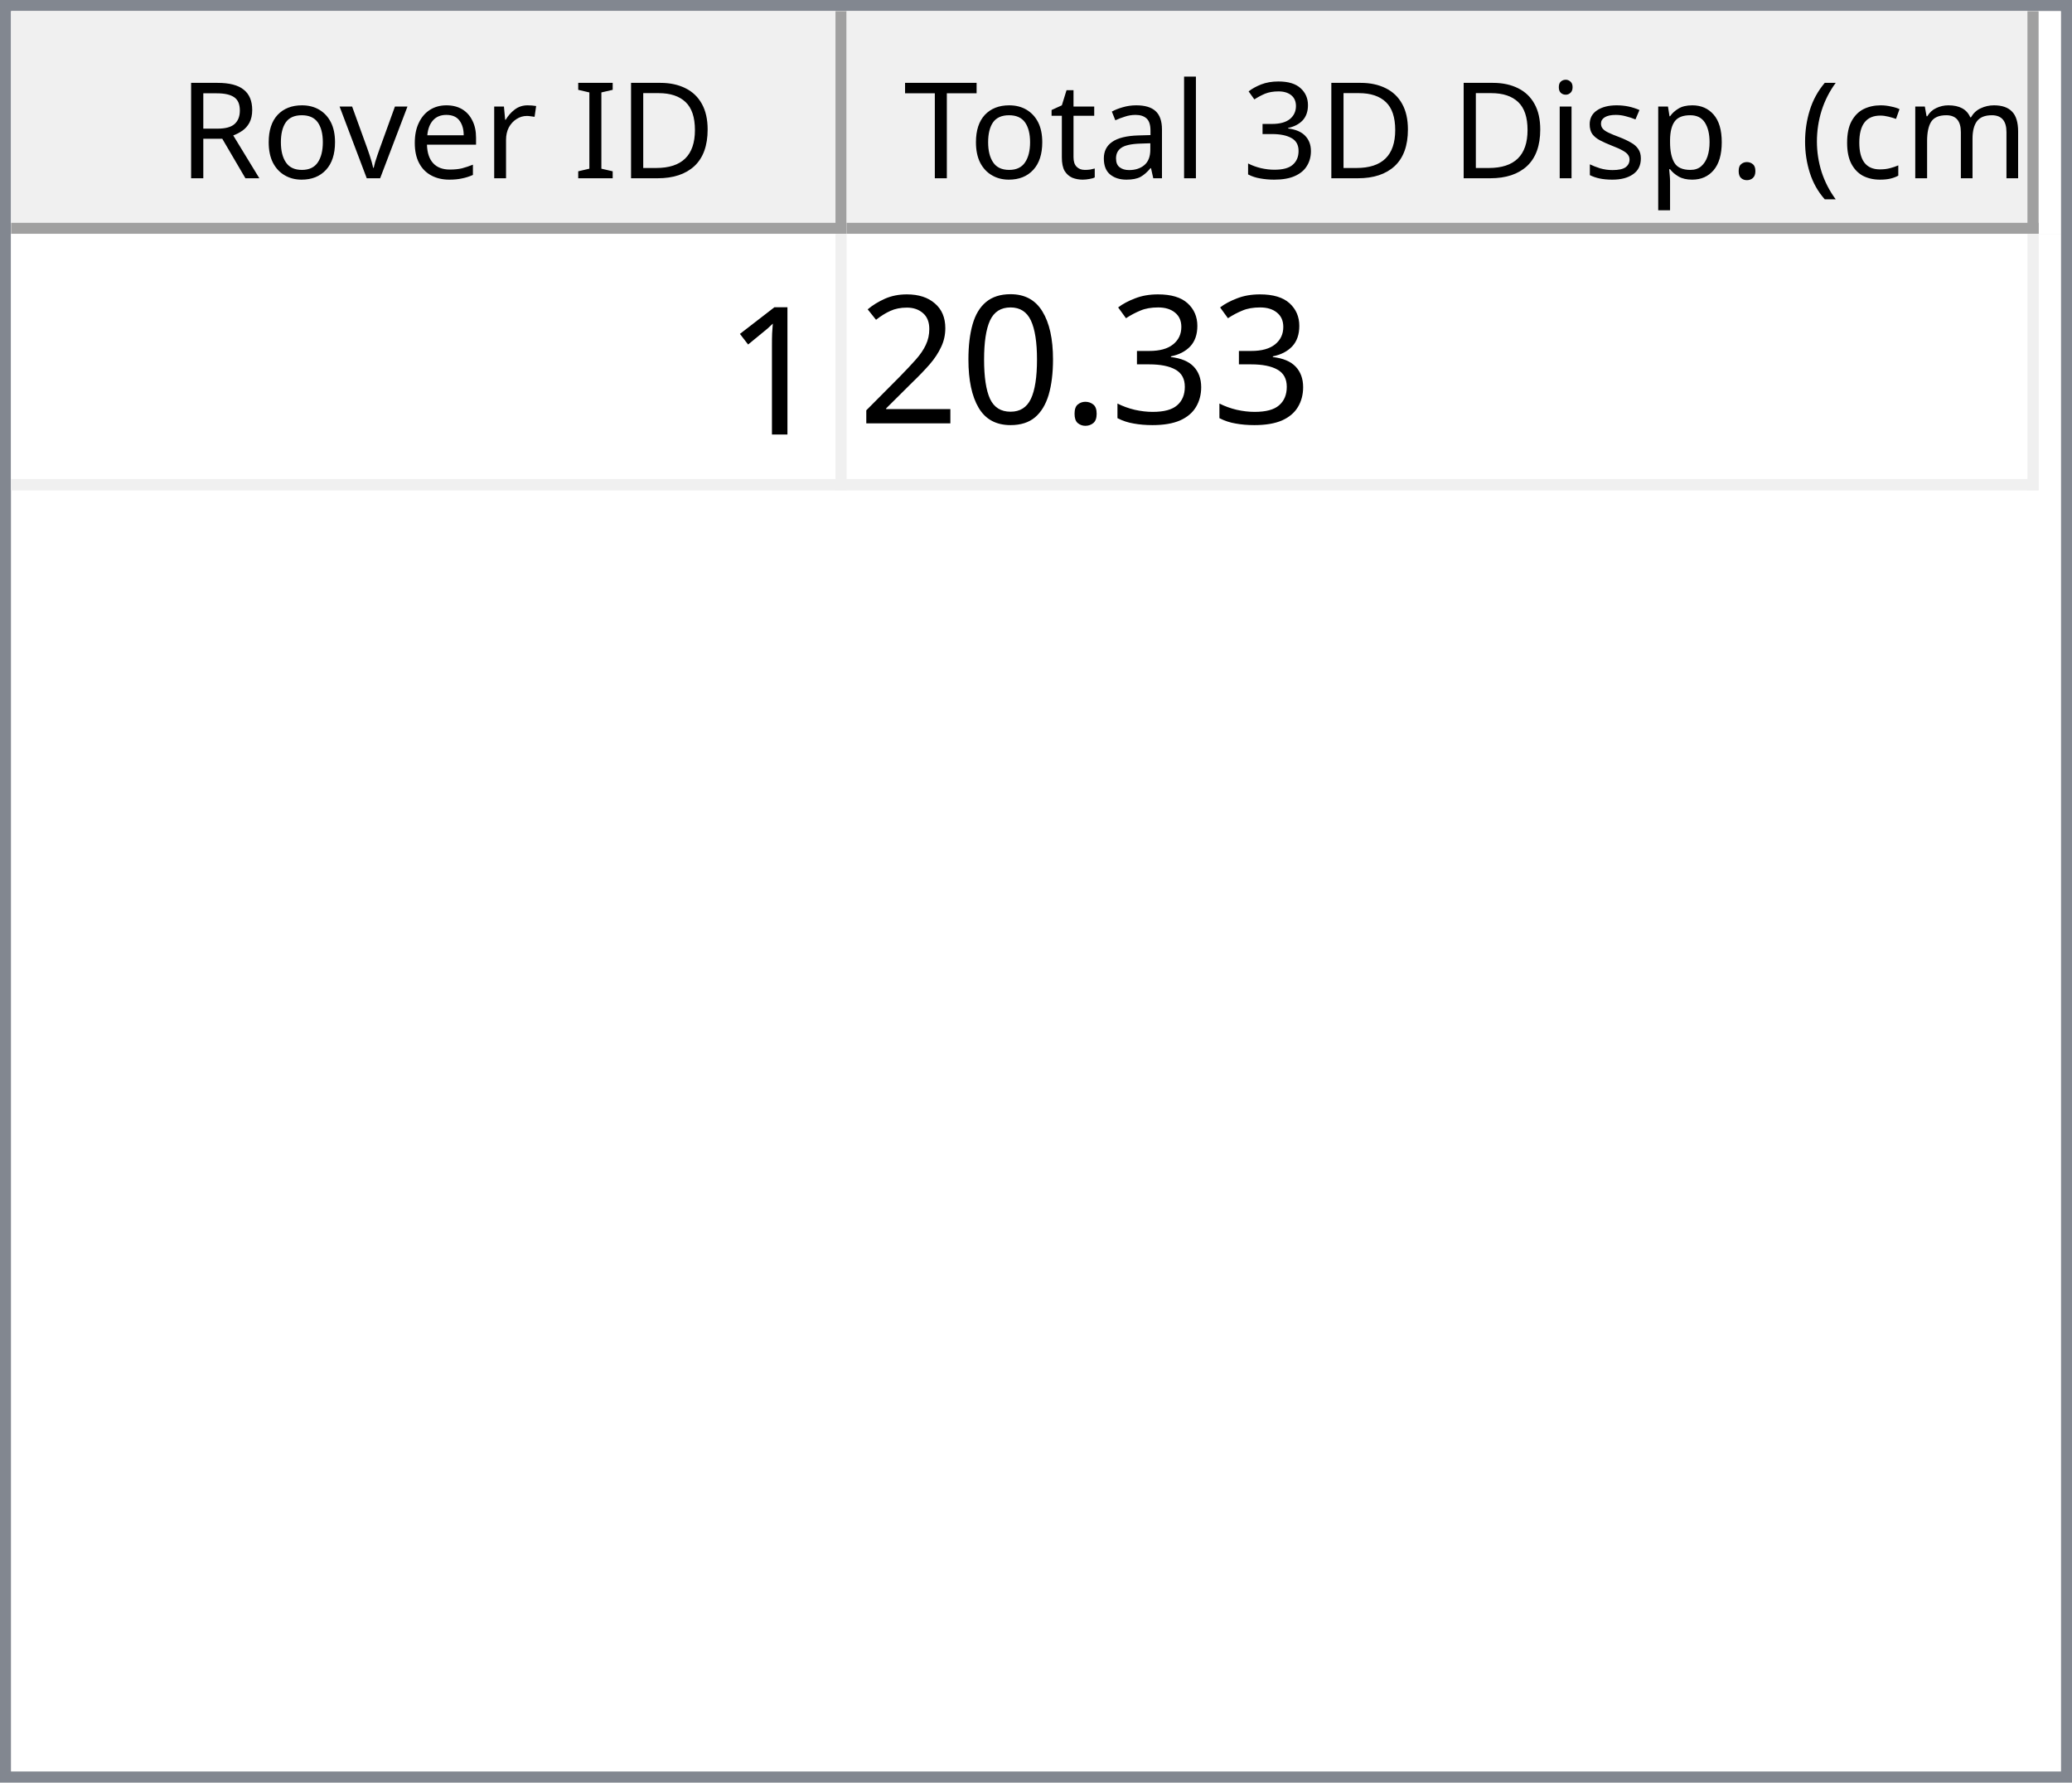
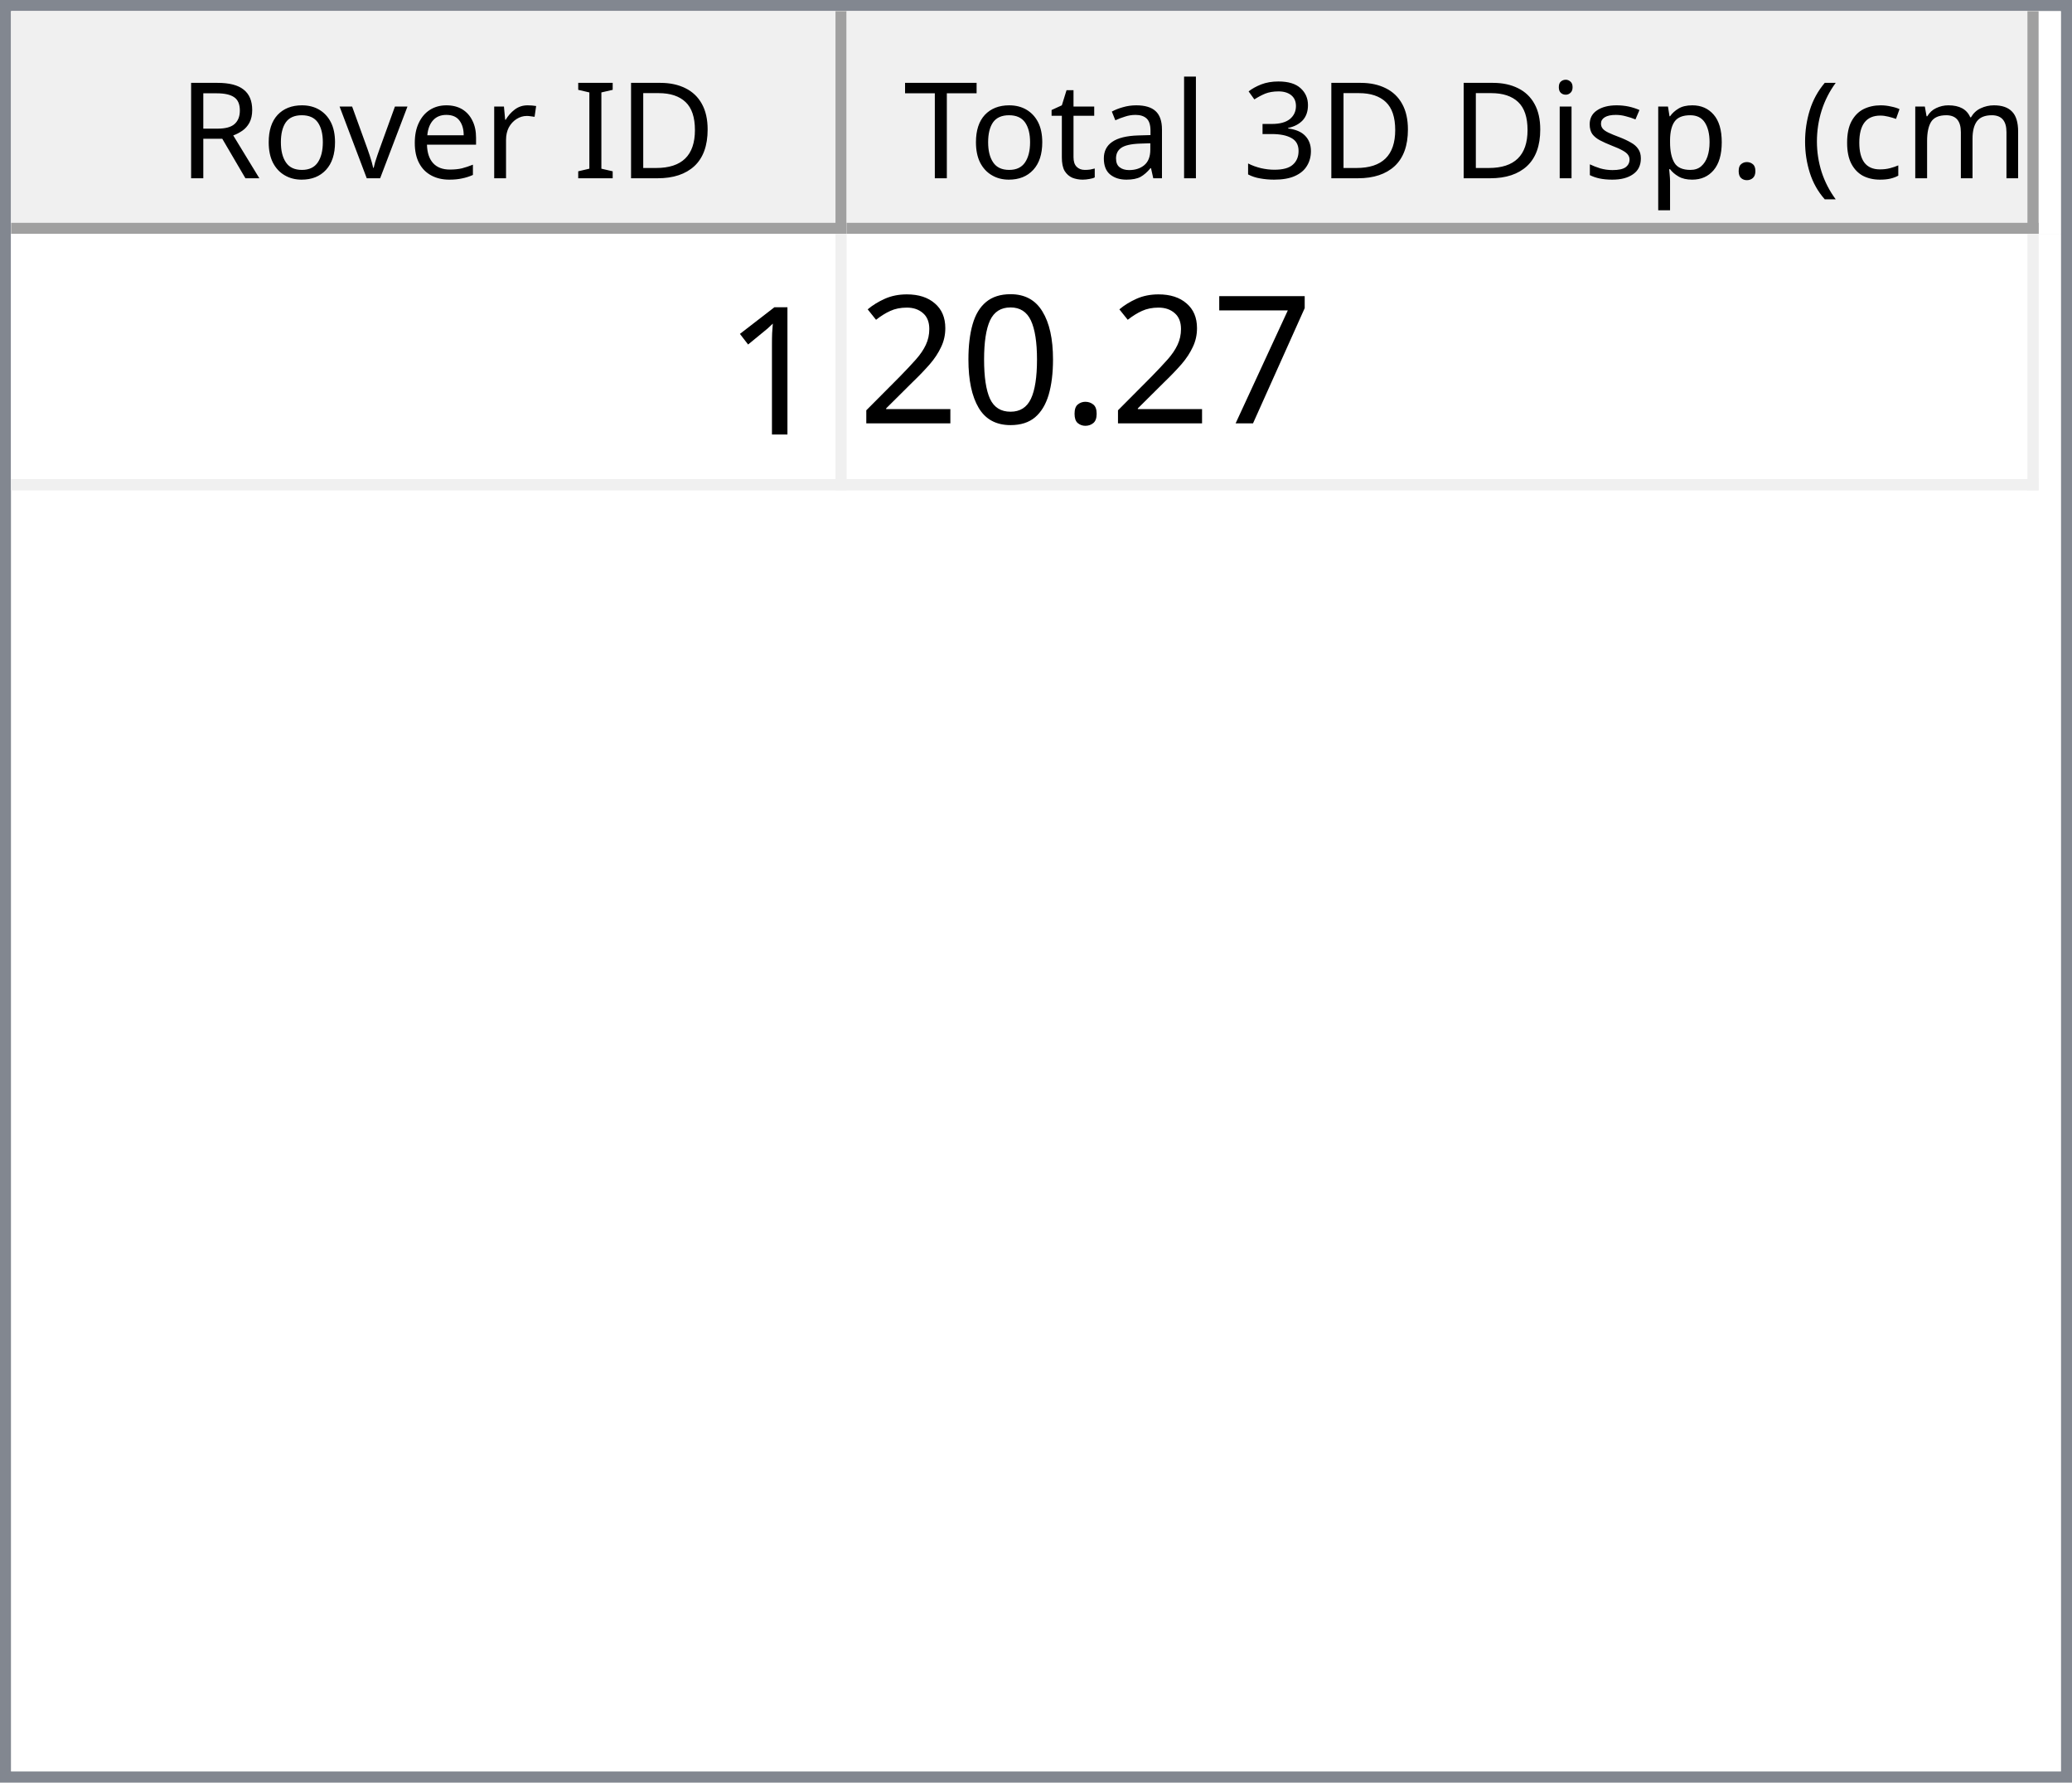
<svg xmlns="http://www.w3.org/2000/svg" style="fill-opacity:1; color-rendering:auto; color-interpolation:auto; text-rendering:auto; stroke:black; stroke-linecap:square; stroke-miterlimit:10; shape-rendering:auto; stroke-opacity:1; fill:black; stroke-dasharray:none; font-weight:normal; stroke-width:1; font-family:'Dialog'; font-style:normal; stroke-linejoin:miter; font-size:12px; stroke-dashoffset:0; image-rendering:auto;" width="186" height="160">
  <defs id="genericDefs" />
  <g>
    <defs id="defs1">
      <clipPath clipPathUnits="userSpaceOnUse" id="clipPath1">
        <path d="M0 0 L186 0 L186 160 L0 160 L0 0 Z" />
      </clipPath>
      <clipPath clipPathUnits="userSpaceOnUse" id="clipPath2">
        <path d="M0 0 L0 160 L186 160 L186 0 Z" />
      </clipPath>
      <clipPath clipPathUnits="userSpaceOnUse" id="clipPath3">
        <path d="M0 0 L0 20 L184 20 L184 0 Z" />
      </clipPath>
      <clipPath clipPathUnits="userSpaceOnUse" id="clipPath4">
        <path d="M0 0 L0 20 L75 20 L75 0 Z" />
      </clipPath>
      <clipPath clipPathUnits="userSpaceOnUse" id="clipPath5">
        <path d="M1 1 L1 19 L74 19 L74 1 Z" />
      </clipPath>
      <clipPath clipPathUnits="userSpaceOnUse" id="clipPath6">
        <path d="M0 0 L0 18 L73 18 L73 0 Z" />
      </clipPath>
      <clipPath clipPathUnits="userSpaceOnUse" id="clipPath7">
        <path d="M-0.5 -0.5 L-0.5 19.5 L74.5 19.5 L74.5 -0.5 Z" />
      </clipPath>
      <clipPath clipPathUnits="userSpaceOnUse" id="clipPath8">
        <path d="M0 0 L0 20 L107 20 L107 0 Z" />
      </clipPath>
      <clipPath clipPathUnits="userSpaceOnUse" id="clipPath9">
        <path d="M1 1 L1 19 L106 19 L106 1 Z" />
      </clipPath>
      <clipPath clipPathUnits="userSpaceOnUse" id="clipPath10">
        <path d="M0 0 L0 18 L105 18 L105 0 Z" />
      </clipPath>
      <clipPath clipPathUnits="userSpaceOnUse" id="clipPath11">
        <path d="M-0.5 -0.5 L-0.5 19.5 L106.5 19.5 L106.5 -0.5 Z" />
      </clipPath>
      <clipPath clipPathUnits="userSpaceOnUse" id="clipPath12">
        <path d="M0 0 L0 138 L184 138 L184 0 Z" />
      </clipPath>
      <clipPath clipPathUnits="userSpaceOnUse" id="clipPath13">
        <path d="M0 0 L0 23 L182 23 L182 0 Z" />
      </clipPath>
      <clipPath clipPathUnits="userSpaceOnUse" id="clipPath14">
        <path d="M-0.5 -0.5 L-0.5 22.5 L181.5 22.5 L181.5 -0.5 Z" />
      </clipPath>
      <clipPath clipPathUnits="userSpaceOnUse" id="clipPath15">
        <path d="M0 0 L0 22 L74 22 L74 0 Z" />
      </clipPath>
      <clipPath clipPathUnits="userSpaceOnUse" id="clipPath16">
        <path d="M0 0 L0 22 L106 22 L106 0 Z" />
      </clipPath>
      <font horiz-adv-x="64.551" id="font1">
        <font-face ascent="107.91" descent="25.098" units-per-em="100" style="font-style:normal; font-family:Segoe UI; font-weight:normal;" />
        <missing-glyph horiz-adv-x="64.551" d="M8.109 0 L8.109 68.266 L56.453 68.266 L56.453 0 L8.109 0 ZM15.328 7.234 L49.219 7.234 L49.219 61.031 L15.328 61.031 L15.328 7.234 Z" />
        <glyph unicode="D" horiz-adv-x="70.117" d="M9.188 0 L9.188 70.016 L28.516 70.016 Q65.531 70.016 65.531 35.891 Q65.531 19.672 55.25 9.836 Q44.969 0 27.734 0 L9.188 0 ZM17.391 62.594 L17.391 7.422 L27.828 7.422 Q41.609 7.422 49.273 14.797 Q56.938 22.172 56.938 35.688 Q56.938 62.594 28.328 62.594 L17.391 62.594 Z" />
        <glyph unicode="I" horiz-adv-x="26.611" d="M17.391 0 L9.188 0 L9.188 70.016 L17.391 70.016 L17.391 0 Z" />
        <glyph unicode=" " horiz-adv-x="27.393" d="" />
        <glyph unicode="r" horiz-adv-x="34.766" d="M34.188 41.891 Q32.078 43.5 28.125 43.5 Q23 43.5 19.555 38.672 Q16.109 33.844 16.109 25.484 L16.109 0 L8.109 0 L8.109 50 L16.109 50 L16.109 39.703 L16.312 39.703 Q18.016 44.969 21.531 47.922 Q25.047 50.875 29.391 50.875 Q32.516 50.875 34.188 50.203 L34.188 41.891 Z" />
        <glyph unicode="e" horiz-adv-x="52.295" d="M48.297 23 L12.984 23 Q13.188 14.656 17.484 10.109 Q21.781 5.562 29.297 5.562 Q37.75 5.562 44.828 11.141 L44.828 3.609 Q38.234 -1.172 27.391 -1.172 Q16.797 -1.172 10.742 5.641 Q4.688 12.453 4.688 24.812 Q4.688 36.469 11.305 43.82 Q17.922 51.172 27.734 51.172 Q37.547 51.172 42.922 44.828 Q48.297 38.484 48.297 27.203 L48.297 23 ZM40.094 29.781 Q40.047 36.719 36.75 40.578 Q33.453 44.438 27.594 44.438 Q21.922 44.438 17.969 40.383 Q14.016 36.328 13.094 29.781 L40.094 29.781 Z" />
        <glyph unicode="v" horiz-adv-x="47.9" d="M47.406 50 L27.484 0 L19.625 0 L0.688 50 L9.469 50 L22.172 13.672 Q23.578 9.672 23.922 6.688 L24.125 6.688 Q24.609 10.453 25.688 13.484 L38.969 50 L47.406 50 Z" />
        <glyph unicode="o" horiz-adv-x="58.594" d="M29 -1.172 Q17.922 -1.172 11.305 5.836 Q4.688 12.844 4.688 24.422 Q4.688 37.016 11.57 44.094 Q18.453 51.172 30.172 51.172 Q41.359 51.172 47.633 44.289 Q53.906 37.406 53.906 25.203 Q53.906 13.234 47.141 6.031 Q40.375 -1.172 29 -1.172 ZM29.594 44.438 Q21.875 44.438 17.383 39.188 Q12.891 33.938 12.891 24.703 Q12.891 15.828 17.43 10.695 Q21.969 5.562 29.594 5.562 Q37.359 5.562 41.531 10.594 Q45.703 15.625 45.703 24.906 Q45.703 34.281 41.531 39.359 Q37.359 44.438 29.594 44.438 Z" />
        <glyph unicode="R" horiz-adv-x="59.814" d="M59.375 0 L49.609 0 L37.891 19.625 Q36.281 22.359 34.766 24.289 Q33.25 26.219 31.664 27.438 Q30.078 28.656 28.25 29.219 Q26.422 29.781 24.125 29.781 L17.391 29.781 L17.391 0 L9.188 0 L9.188 70.016 L30.078 70.016 Q34.672 70.016 38.555 68.867 Q42.438 67.719 45.289 65.375 Q48.141 63.031 49.758 59.547 Q51.375 56.062 51.375 51.375 Q51.375 47.703 50.273 44.656 Q49.172 41.609 47.148 39.211 Q45.125 36.812 42.266 35.133 Q39.406 33.453 35.844 32.516 L35.844 32.328 Q37.594 31.547 38.891 30.547 Q40.188 29.547 41.359 28.18 Q42.531 26.812 43.68 25.078 Q44.828 23.344 46.234 21.047 L59.375 0 ZM17.391 62.594 L17.391 37.203 L28.516 37.203 Q31.594 37.203 34.203 38.133 Q36.812 39.062 38.719 40.797 Q40.625 42.531 41.703 45.047 Q42.781 47.562 42.781 50.688 Q42.781 56.297 39.141 59.445 Q35.5 62.594 28.609 62.594 L17.391 62.594 Z" />
        <glyph unicode=")" horiz-adv-x="30.176" d="M8.297 -15.922 L1.172 -15.922 Q16.406 2.344 16.406 26.812 Q16.406 51.469 1.078 70.016 L8.297 70.016 Q23.531 52.156 23.531 26.703 Q23.531 1.375 8.297 -15.922 Z" />
        <glyph unicode="m" horiz-adv-x="86.133" d="M79.109 0 L71.094 0 L71.094 28.719 Q71.094 37.016 68.531 40.727 Q65.969 44.438 59.906 44.438 Q54.781 44.438 51.195 39.75 Q47.609 35.062 47.609 28.516 L47.609 0 L39.594 0 L39.594 29.688 Q39.594 44.438 28.219 44.438 Q22.953 44.438 19.531 40.016 Q16.109 35.594 16.109 28.516 L16.109 0 L8.109 0 L8.109 50 L16.109 50 L16.109 42.094 L16.312 42.094 Q21.625 51.172 31.844 51.172 Q36.969 51.172 40.773 48.312 Q44.578 45.453 46 40.828 Q51.562 51.172 62.594 51.172 Q79.109 51.172 79.109 30.812 L79.109 0 Z" />
        <glyph unicode="c" horiz-adv-x="46.191" d="M42.188 2.297 Q36.422 -1.172 28.516 -1.172 Q17.828 -1.172 11.258 5.789 Q4.688 12.75 4.688 23.828 Q4.688 36.188 11.766 43.68 Q18.844 51.172 30.672 51.172 Q37.25 51.172 42.281 48.734 L42.281 40.531 Q36.719 44.438 30.375 44.438 Q22.703 44.438 17.797 38.945 Q12.891 33.453 12.891 24.516 Q12.891 15.719 17.508 10.641 Q22.125 5.562 29.891 5.562 Q36.422 5.562 42.188 9.906 L42.188 2.297 Z" />
        <glyph unicode="(" horiz-adv-x="30.176" d="M29.109 -15.922 L21.969 -15.922 Q6.844 1.375 6.844 26.703 Q6.844 52.156 21.969 70.016 L29.203 70.016 Q13.875 51.469 13.875 26.812 Q13.875 2.344 29.109 -15.922 Z" />
        <glyph unicode="." horiz-adv-x="21.68" d="M10.891 -1.078 Q8.641 -1.078 7.055 0.539 Q5.469 2.156 5.469 4.391 Q5.469 6.641 7.055 8.273 Q8.641 9.906 10.891 9.906 Q13.188 9.906 14.797 8.273 Q16.406 6.641 16.406 4.391 Q16.406 2.156 14.797 0.539 Q13.188 -1.078 10.891 -1.078 Z" />
        <glyph unicode="p" horiz-adv-x="58.789" d="M16.312 7.234 L16.109 7.234 L16.109 -23 L8.109 -23 L8.109 50 L16.109 50 L16.109 41.219 L16.312 41.219 Q22.219 51.172 33.594 51.172 Q43.266 51.172 48.688 44.461 Q54.109 37.75 54.109 26.469 Q54.109 13.922 48 6.375 Q41.891 -1.172 31.297 -1.172 Q21.578 -1.172 16.312 7.234 ZM16.109 27.391 L16.109 20.406 Q16.109 14.203 20.141 9.883 Q24.172 5.562 30.375 5.562 Q37.641 5.562 41.773 11.133 Q45.906 16.703 45.906 26.609 Q45.906 34.969 42.047 39.703 Q38.188 44.438 31.594 44.438 Q24.609 44.438 20.359 39.578 Q16.109 34.719 16.109 27.391 Z" />
        <glyph unicode="s" horiz-adv-x="42.432" d="M5.078 1.812 L5.078 10.406 Q11.625 5.562 19.484 5.562 Q30.031 5.562 30.031 12.594 Q30.031 14.594 29.125 15.992 Q28.219 17.391 26.68 18.461 Q25.141 19.531 23.07 20.383 Q21 21.234 18.609 22.172 Q15.281 23.484 12.766 24.828 Q10.25 26.172 8.57 27.859 Q6.891 29.547 6.031 31.695 Q5.172 33.844 5.172 36.719 Q5.172 40.234 6.789 42.945 Q8.406 45.656 11.086 47.484 Q13.766 49.312 17.211 50.242 Q20.656 51.172 24.312 51.172 Q30.812 51.172 35.938 48.922 L35.938 40.828 Q30.422 44.438 23.25 44.438 Q21 44.438 19.195 43.922 Q17.391 43.406 16.094 42.477 Q14.797 41.547 14.086 40.258 Q13.375 38.969 13.375 37.406 Q13.375 35.453 14.086 34.133 Q14.797 32.812 16.164 31.789 Q17.531 30.766 19.484 29.938 Q21.438 29.109 23.922 28.125 Q27.25 26.859 29.883 25.516 Q32.516 24.172 34.375 22.484 Q36.234 20.797 37.234 18.602 Q38.234 16.406 38.234 13.375 Q38.234 9.672 36.602 6.938 Q34.969 4.203 32.234 2.398 Q29.5 0.594 25.93 -0.289 Q22.359 -1.172 18.453 -1.172 Q10.75 -1.172 5.078 1.812 Z" />
        <glyph unicode="i" horiz-adv-x="24.219" d="M12.203 62.703 Q10.062 62.703 8.547 64.164 Q7.031 65.625 7.031 67.875 Q7.031 70.125 8.547 71.609 Q10.062 73.094 12.203 73.094 Q14.406 73.094 15.945 71.609 Q17.484 70.125 17.484 67.875 Q17.484 65.719 15.945 64.211 Q14.406 62.703 12.203 62.703 ZM16.109 0 L8.109 0 L8.109 50 L16.109 50 L16.109 0 Z" />
        <glyph unicode="3" horiz-adv-x="53.906" d="M46.531 19.828 Q46.531 15.094 44.75 11.211 Q42.969 7.328 39.719 4.57 Q36.469 1.812 31.93 0.297 Q27.391 -1.219 21.922 -1.219 Q11.922 -1.219 6 2.594 L6 11.188 Q13.094 5.609 22.219 5.609 Q25.875 5.609 28.828 6.539 Q31.781 7.469 33.906 9.227 Q36.031 10.984 37.18 13.477 Q38.328 15.969 38.328 19.094 Q38.328 32.812 18.797 32.812 L12.984 32.812 L12.984 39.594 L18.5 39.594 Q35.797 39.594 35.797 52.484 Q35.797 64.406 22.609 64.406 Q15.188 64.406 8.688 59.422 L8.688 67.188 Q15.375 71.188 24.609 71.188 Q29 71.188 32.57 69.969 Q36.141 68.75 38.68 66.555 Q41.219 64.359 42.609 61.281 Q44 58.203 44 54.5 Q44 40.672 30.031 36.719 L30.031 36.531 Q33.594 36.141 36.625 34.797 Q39.656 33.453 41.852 31.305 Q44.047 29.156 45.289 26.25 Q46.531 23.344 46.531 19.828 Z" />
        <glyph unicode="l" horiz-adv-x="24.219" d="M16.109 0 L8.109 0 L8.109 74.031 L16.109 74.031 L16.109 0 Z" />
        <glyph unicode="a" horiz-adv-x="50.879" d="M43.891 0 L35.891 0 L35.891 7.812 L35.688 7.812 Q30.469 -1.172 20.312 -1.172 Q12.844 -1.172 8.617 2.781 Q4.391 6.734 4.391 13.281 Q4.391 27.297 20.906 29.594 L35.891 31.688 Q35.891 44.438 25.594 44.438 Q16.547 44.438 9.281 38.281 L9.281 46.484 Q16.656 51.172 26.266 51.172 Q43.891 51.172 43.891 32.516 L43.891 0 ZM35.891 25.297 L23.828 23.641 Q18.266 22.859 15.43 20.875 Q12.594 18.891 12.594 13.875 Q12.594 10.203 15.211 7.883 Q17.828 5.562 22.172 5.562 Q28.125 5.562 32.008 9.742 Q35.891 13.922 35.891 20.312 L35.891 25.297 Z" />
        <glyph unicode="t" horiz-adv-x="33.887" d="M31.297 0.484 Q28.469 -1.078 23.828 -1.078 Q10.688 -1.078 10.688 13.578 L10.688 43.172 L2.094 43.172 L2.094 50 L10.688 50 L10.688 62.203 L18.703 64.797 L18.703 50 L31.297 50 L31.297 43.172 L18.703 43.172 L18.703 14.984 Q18.703 9.969 20.414 7.82 Q22.125 5.672 26.078 5.672 Q29.109 5.672 31.297 7.328 L31.297 0.484 Z" />
        <glyph unicode="T" horiz-adv-x="52.393" d="M50.594 62.594 L30.375 62.594 L30.375 0 L22.172 0 L22.172 62.594 L2 62.594 L2 70.016 L50.594 70.016 L50.594 62.594 Z" />
      </font>
      <font horiz-adv-x="75.0" id="font2">
        <font-face ascent="100.537" descent="21.973" units-per-em="100" style="font-style:normal; font-family:sans-serif; font-weight:normal;" />
        <missing-glyph horiz-adv-x="75.0" d="M12.5 0 L12.5 62.5 L62.5 62.5 L62.5 0 L12.5 0 ZM14.062 1.562 L60.938 1.562 L60.938 60.938 L14.062 60.938 L14.062 1.562 Z" />
        <glyph unicode="1" horiz-adv-x="55.615" d="M37.25 0 L28.469 0 L28.469 56 Q25.297 52.984 20.141 49.953 Q14.984 46.922 10.891 45.406 L10.891 53.906 Q18.266 57.375 23.781 62.305 Q29.297 67.234 31.594 71.875 L37.25 71.875 L37.25 0 Z" />
-         <glyph unicode="3" horiz-adv-x="55.615" d="M4.203 18.891 L12.984 20.062 Q14.5 12.594 18.141 9.297 Q21.781 6 27 6 Q33.203 6 37.477 10.297 Q41.75 14.594 41.75 20.953 Q41.75 27 37.797 30.93 Q33.844 34.859 27.734 34.859 Q25.25 34.859 21.531 33.891 L22.516 41.609 Q23.391 41.5 23.922 41.5 Q29.547 41.5 34.039 44.43 Q38.531 47.359 38.531 53.469 Q38.531 58.297 35.258 61.477 Q31.984 64.656 26.812 64.656 Q21.688 64.656 18.266 61.43 Q14.844 58.203 13.875 51.766 L5.078 53.328 Q6.688 62.156 12.398 67.016 Q18.109 71.875 26.609 71.875 Q32.469 71.875 37.398 69.359 Q42.328 66.844 44.945 62.5 Q47.562 58.156 47.562 53.266 Q47.562 48.641 45.07 44.828 Q42.578 41.016 37.703 38.766 Q44.047 37.312 47.562 32.695 Q51.078 28.078 51.078 21.141 Q51.078 11.766 44.242 5.25 Q37.406 -1.266 26.953 -1.266 Q17.531 -1.266 11.305 4.352 Q5.078 9.969 4.203 18.891 Z" />
+         <glyph unicode="7" horiz-adv-x="55.615" d="M4.734 62.203 L4.734 70.656 L51.078 70.656 L51.078 63.812 Q44.234 56.547 37.523 44.484 Q30.812 32.422 27.156 19.672 Q24.516 10.688 23.781 0 L14.75 0 Q14.891 8.453 18.062 20.414 Q21.234 32.375 27.172 43.484 Q33.109 54.594 39.797 62.203 L4.734 62.203 Z" />
        <glyph unicode="." horiz-adv-x="27.783" d="M9.078 0 L9.078 10.016 L19.094 10.016 L19.094 0 L9.078 0 Z" />
        <glyph unicode="0" horiz-adv-x="55.615" d="M4.156 35.297 Q4.156 48 6.766 55.742 Q9.375 63.484 14.523 67.68 Q19.672 71.875 27.484 71.875 Q33.25 71.875 37.594 69.555 Q41.938 67.234 44.773 62.867 Q47.609 58.5 49.219 52.227 Q50.828 45.953 50.828 35.297 Q50.828 22.703 48.242 14.969 Q45.656 7.234 40.508 3.008 Q35.359 -1.219 27.484 -1.219 Q17.141 -1.219 11.234 6.203 Q4.156 15.141 4.156 35.297 ZM13.188 35.297 Q13.188 17.672 17.312 11.836 Q21.438 6 27.484 6 Q33.547 6 37.672 11.859 Q41.797 17.719 41.797 35.297 Q41.797 52.984 37.672 58.789 Q33.547 64.594 27.391 64.594 Q21.344 64.594 17.719 59.469 Q13.188 52.938 13.188 35.297 Z" />
        <glyph unicode="2" horiz-adv-x="55.615" d="M50.344 8.453 L50.344 0 L3.031 0 Q2.938 3.172 4.047 6.109 Q5.859 10.938 9.836 15.625 Q13.812 20.312 21.344 26.469 Q33.016 36.031 37.117 41.625 Q41.219 47.219 41.219 52.203 Q41.219 57.422 37.477 61.008 Q33.734 64.594 27.734 64.594 Q21.391 64.594 17.578 60.789 Q13.766 56.984 13.719 50.25 L4.688 51.172 Q5.609 61.281 11.664 66.578 Q17.719 71.875 27.938 71.875 Q38.234 71.875 44.242 66.164 Q50.25 60.453 50.25 52 Q50.25 47.703 48.492 43.555 Q46.734 39.406 42.656 34.812 Q38.578 30.219 29.109 22.219 Q21.188 15.578 18.945 13.211 Q16.703 10.844 15.234 8.453 L50.344 8.453 Z" />
      </font>
    </defs>
    <g style="fill:white; stroke:white;">
      <rect x="0" y="0" width="186" style="clip-path:url(#clipPath1); stroke:none;" height="160" />
    </g>
    <g style="fill:white; text-rendering:optimizeSpeed; color-rendering:optimizeSpeed; image-rendering:optimizeSpeed; shape-rendering:crispEdges; stroke:white; color-interpolation:sRGB;">
      <rect x="0" width="186" height="160" y="0" style="stroke:none;" />
      <path style="stroke:none;" d="M0 160 L186 160 L186 0 L0 0 Z" />
    </g>
    <g style="fill:rgb(240,240,240); font-family:'Segoe UI'; stroke:rgb(240,240,240);">
      <rect x="0" y="0" width="186" style="clip-path:url(#clipPath2); stroke:none;" height="160" />
    </g>
    <g style="fill:rgb(130,135,144); font-family:'Segoe UI'; stroke:rgb(130,135,144);">
      <path d="M0 0 L186 0 L186 160 L0 160 L0 0 ZM1 1 L185 1 L185 159 L1 159 L1 1 Z" style="fill-rule:evenodd; clip-path:url(#clipPath2); stroke:none;" />
    </g>
    <g style="fill:white; font-family:'Segoe UI'; stroke:white;" transform="translate(1,1)">
      <rect x="0" y="0" width="184" style="clip-path:url(#clipPath3); stroke:none;" height="20" />
    </g>
    <g style="fill:rgb(240,240,240); font-family:'Segoe UI'; stroke:rgb(240,240,240);" transform="translate(1,1)">
      <rect x="0" y="0" width="75" style="clip-path:url(#clipPath4); stroke:none;" height="20" />
    </g>
    <g style="font-family:'Segoe UI';" transform="translate(2,2)">
      <text x="14" xml:space="preserve" y="14" style="clip-path:url(#clipPath6); stroke:none;">Rover ID</text>
    </g>
    <g style="fill:rgb(160,160,160); font-family:'Segoe UI'; stroke:rgb(160,160,160); stroke-linejoin:bevel;" transform="translate(1.5,1.5)">
      <line x1="74" x2="74" y1="0" style="fill:none; clip-path:url(#clipPath7);" y2="19" />
    </g>
    <g style="fill:rgb(160,160,160); font-family:'Segoe UI'; stroke:rgb(160,160,160); stroke-linejoin:bevel;" transform="matrix(1,0,0,1,1,1) translate(0.5,0.5)">
      <line x1="0" x2="74" y1="19" style="fill:none; clip-path:url(#clipPath7);" y2="19" />
    </g>
    <g style="fill:rgb(240,240,240); font-family:'Segoe UI'; stroke:rgb(240,240,240);" transform="translate(76,1)">
      <rect x="0" y="0" width="107" style="clip-path:url(#clipPath8); stroke:none;" height="20" />
    </g>
    <g style="font-family:'Segoe UI';" transform="translate(77,2)">
      <text x="1" xml:space="preserve" y="14" style="clip-path:url(#clipPath10); stroke:none;"> Total 3D Disp. (cm)</text>
    </g>
    <g style="fill:rgb(160,160,160); font-family:'Segoe UI'; stroke:rgb(160,160,160); stroke-linejoin:bevel;" transform="translate(76.5,1.5)">
      <line x1="106" x2="106" y1="0" style="fill:none; clip-path:url(#clipPath11);" y2="19" />
    </g>
    <g style="fill:rgb(160,160,160); font-family:'Segoe UI'; stroke:rgb(160,160,160); stroke-linejoin:bevel;" transform="matrix(1,0,0,1,76,1) translate(0.5,0.5)">
      <line x1="0" x2="106" y1="19" style="fill:none; clip-path:url(#clipPath11);" y2="19" />
    </g>
    <g style="fill:white; font-family:'Segoe UI'; stroke:white;" transform="translate(1,21)">
      <rect x="0" y="0" width="184" style="clip-path:url(#clipPath12); stroke:none;" height="138" />
    </g>
    <g style="fill:rgb(240,240,240); font-size:16px; font-family:sans-serif; stroke:rgb(240,240,240);" transform="translate(1,21)">
      <rect x="0" y="0" width="182" style="clip-path:url(#clipPath13); stroke:none;" height="23" />
      <line transform="translate(0.5,0.5)" x1="0" x2="181" y1="22" style="clip-path:url(#clipPath14); fill:none; stroke-linejoin:bevel;" y2="22" />
    </g>
    <g transform="matrix(1,0,0,1,1,21) translate(0.5,0.5)" style="fill:rgb(240,240,240); font-size:16px; font-family:sans-serif; stroke:rgb(240,240,240); stroke-linejoin:bevel;">
      <line x1="74" x2="74" y1="0" style="fill:none; clip-path:url(#clipPath14);" y2="22" />
    </g>
    <g transform="matrix(1,0,0,1,1,21) translate(0.5,0.5)" style="fill:rgb(240,240,240); font-size:16px; font-family:sans-serif; stroke:rgb(240,240,240); stroke-linejoin:bevel;">
      <line x1="181" x2="181" y1="0" style="fill:none; clip-path:url(#clipPath14);" y2="22" />
    </g>
    <g style="fill:white; font-size:16px; font-family:sans-serif; stroke:white;" transform="matrix(1,0,0,1,1,21)">
      <rect x="0" y="0" width="74" style="clip-path:url(#clipPath15); stroke:none;" height="22" />
      <text x="64" y="18" style="fill:black; clip-path:url(#clipPath15); stroke:none;" xml:space="preserve">1</text>
    </g>
    <g style="fill:white; font-size:16px; font-family:sans-serif; stroke:white;" transform="matrix(1,0,0,1,1,21) translate(75,0)">
      <rect x="0" y="0" width="106" style="clip-path:url(#clipPath16); stroke:none;" height="22" />
-       <text x="1" y="17" style="fill:black; clip-path:url(#clipPath16); stroke:none;" xml:space="preserve">20.33</text>
+       <text x="1" y="17" style="fill:black; clip-path:url(#clipPath16); stroke:none;" xml:space="preserve">20.27</text>
    </g>
  </g>
</svg>
